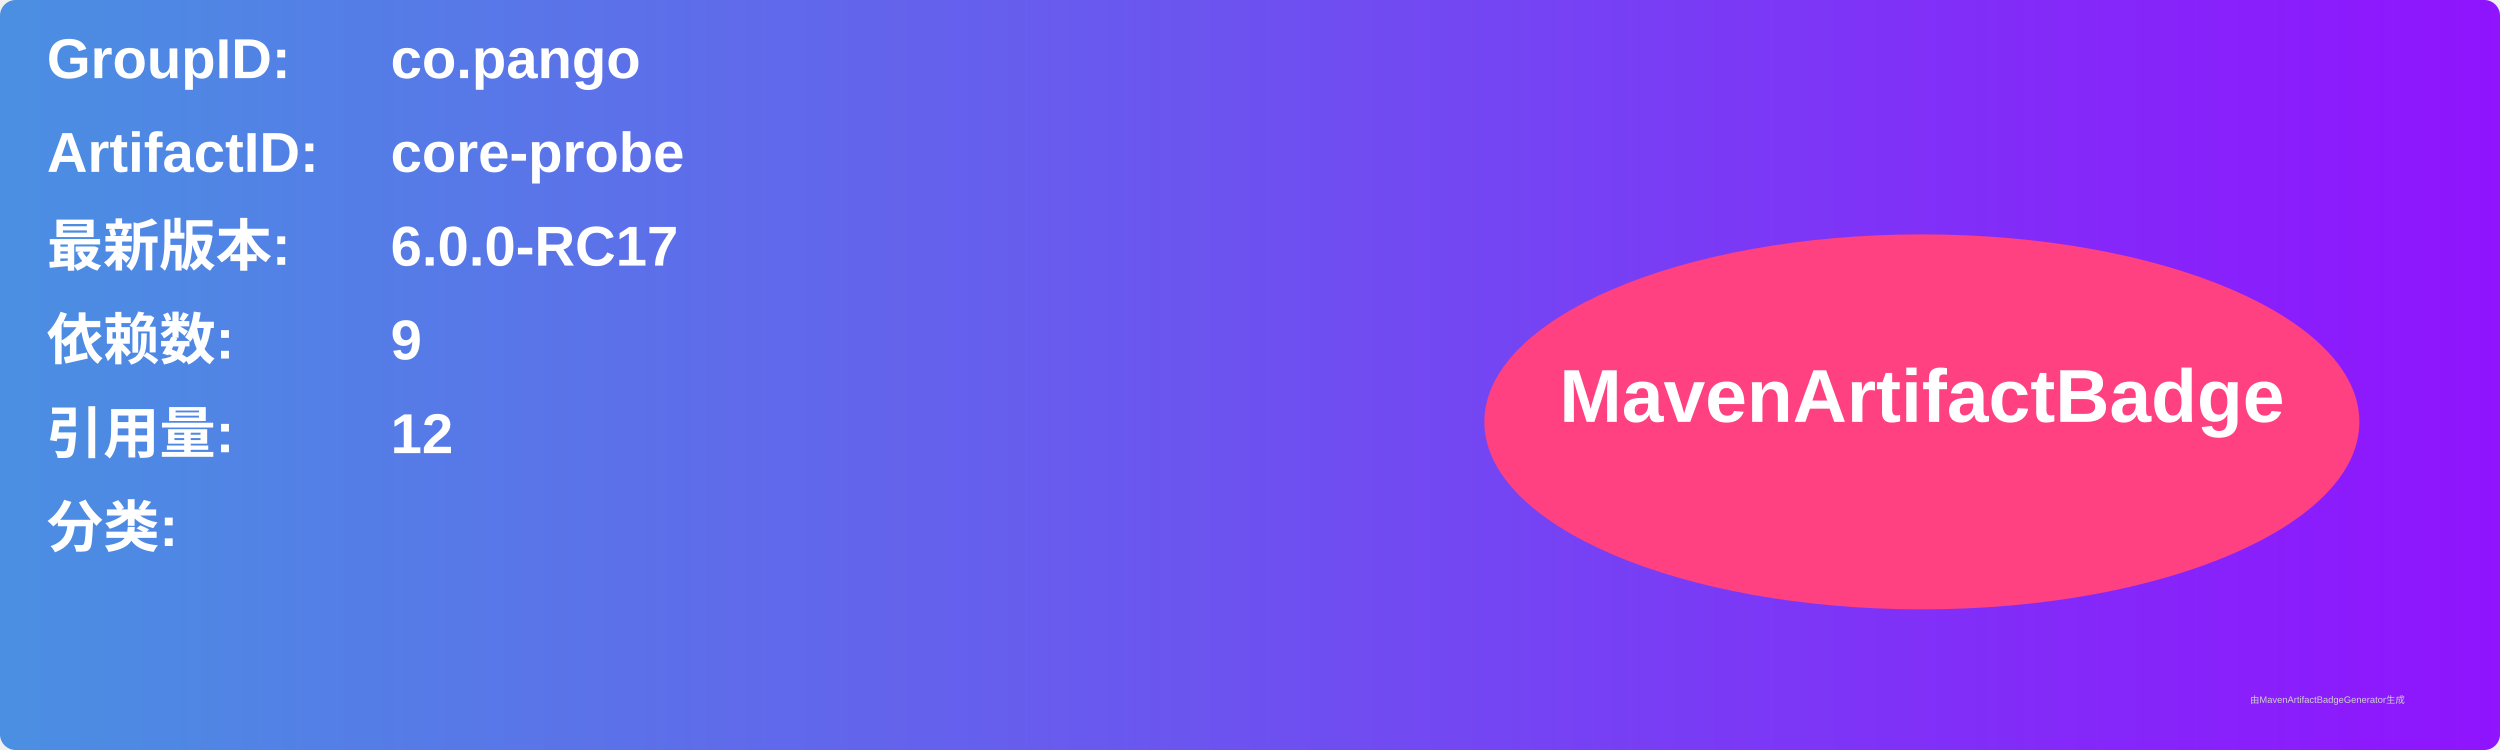
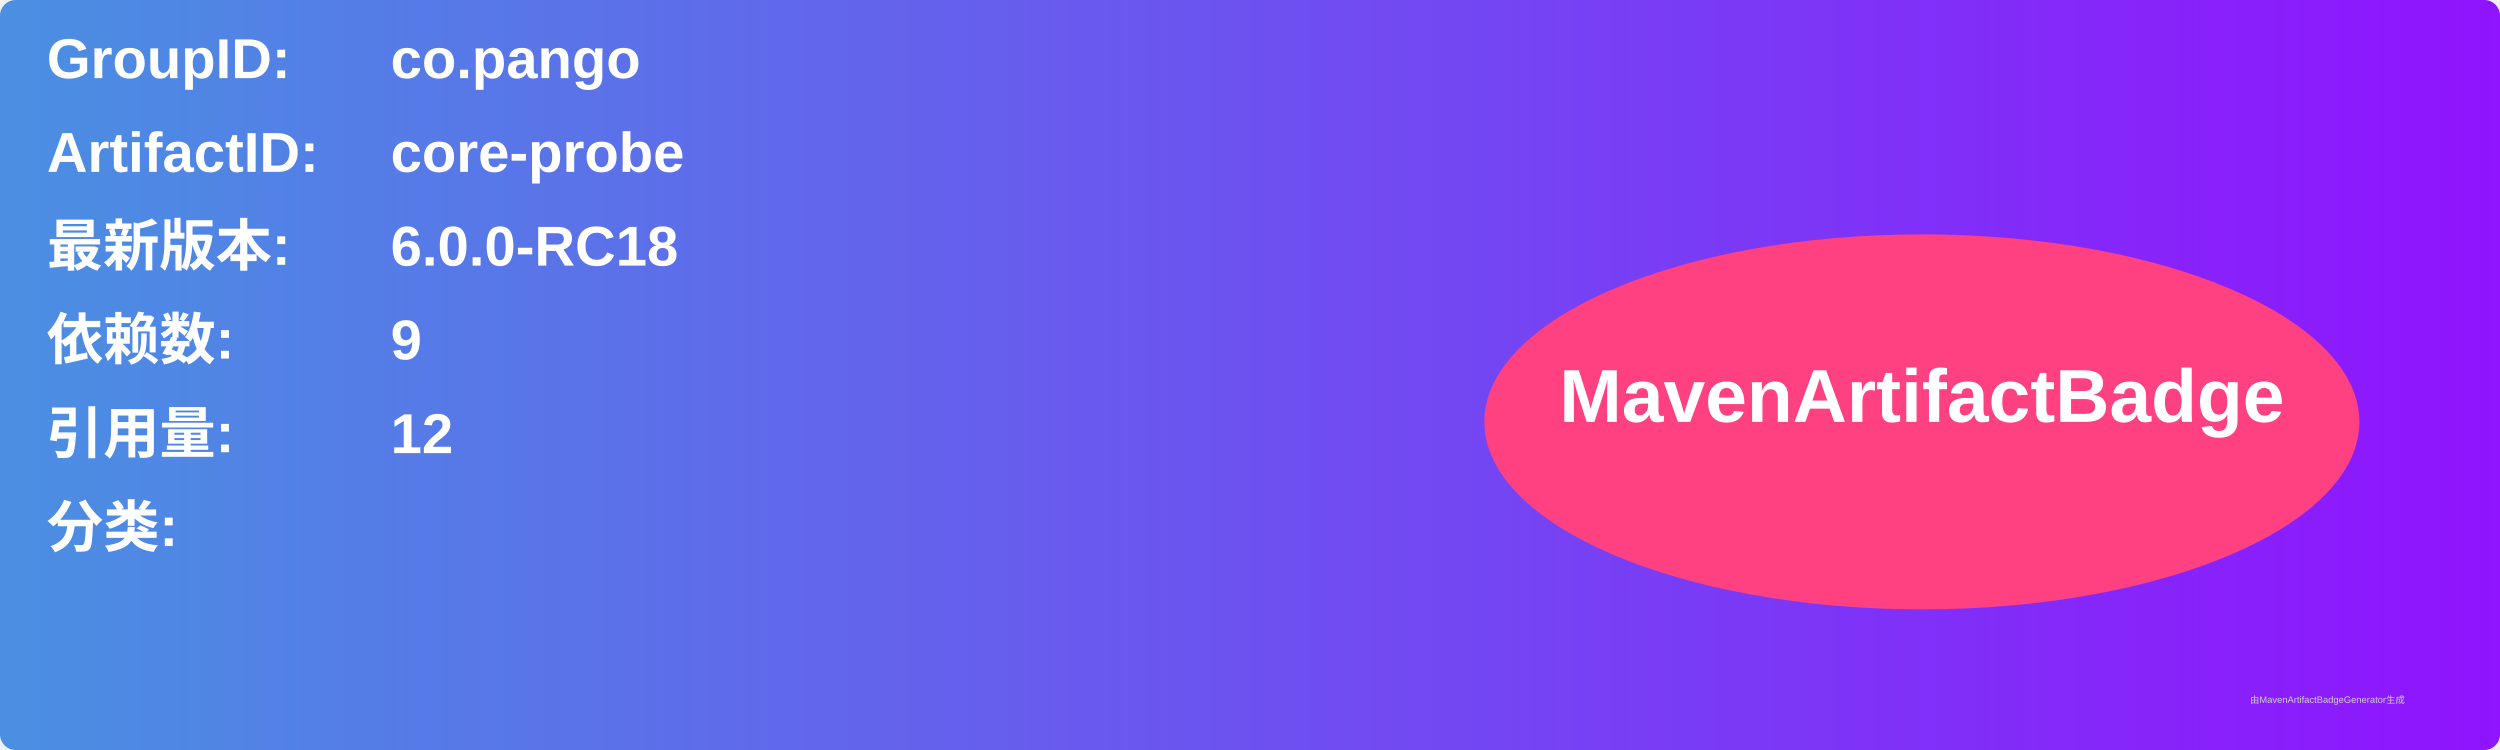
<svg xmlns="http://www.w3.org/2000/svg" width="800" height="240" viewBox="0 0 800 240">
  <linearGradient id="grad" x1="0%" y1="0%" x2="100%" y2="0%">
    <stop offset="0%" stop-color="#4a90e2" />
    <stop offset="100%" stop-color="#9013fe" />
  </linearGradient>
  <rect width="100%" height="100%" rx="5" ry="5" fill="url(#grad)" />
  <g transform="translate(15, 15)">
    <text x="0" y="10" font-family="Arial" font-size="18" fill="white" font-weight="bold" width="260">GroupID:</text>
    <text x="110" y="10" font-family="Arial" font-size="18" fill="white" font-weight="bold" width="460">co.pango</text>
    <text x="0" y="40" font-family="Arial" font-size="18" fill="white" font-weight="bold" width="260">ArtifactID:</text>
    <text x="110" y="40" font-family="Arial" font-size="18" fill="white" font-weight="bold" width="460">core-probe</text>
    <text x="0" y="70" font-family="Arial" font-size="18" fill="white" font-weight="bold">最新版本:</text>
    <text x="110" y="70" font-family="Arial" font-size="18" fill="white" font-weight="bold">
-       <tspan font-weight="bold">6.0.0-RC17</tspan>
+       <tspan font-weight="bold">6.0.0-RC18</tspan>
    </text>
    <text x="0" y="100" font-family="Arial" font-size="18" fill="white" font-weight="bold">依赖数: </text>
    <text x="110" y="100" font-family="Arial" font-size="18" fill="white">
      <tspan font-weight="bold">9</tspan>
    </text>
    <text x="0" y="130" font-family="Arial" font-size="18" fill="white" font-weight="bold">引用量: </text>
    <text x="110" y="130" font-family="Arial" font-size="18" fill="white">
      <tspan font-weight="bold">12</tspan>
    </text>
    <text x="0" y="160" font-family="Arial" font-size="18" fill="white" font-weight="bold">分类:</text>
    <text x="10" y="190" font-family="Arial" font-size="10" fill="white">
      <tspan font-weight="bold" />
    </text>
    <ellipse cx="600" cy="120" rx="140" ry="60" fill="#ff4081" />
    <text x="600" y="120" text-anchor="middle" font-family="Arial" font-size="24" fill="white" font-weight="bold">MavenArtifactBadge</text>
  </g>
  <text x="720" y="225" font-family="Arial" font-size="3" fill="#d0d0d0">由MavenArtifactBadgeGenerator生成</text>
</svg>
